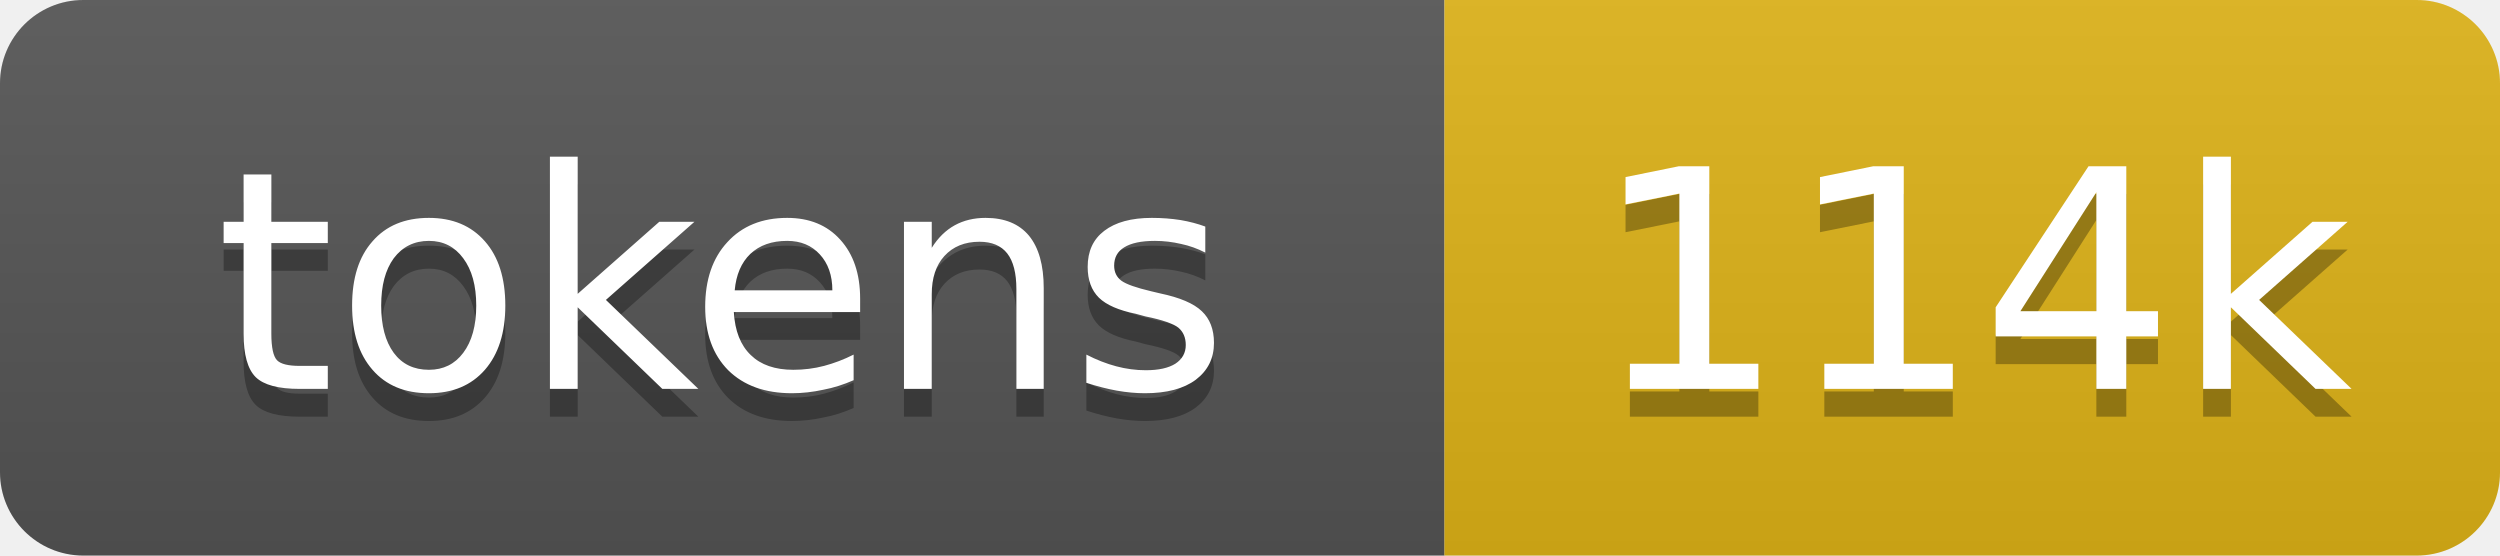
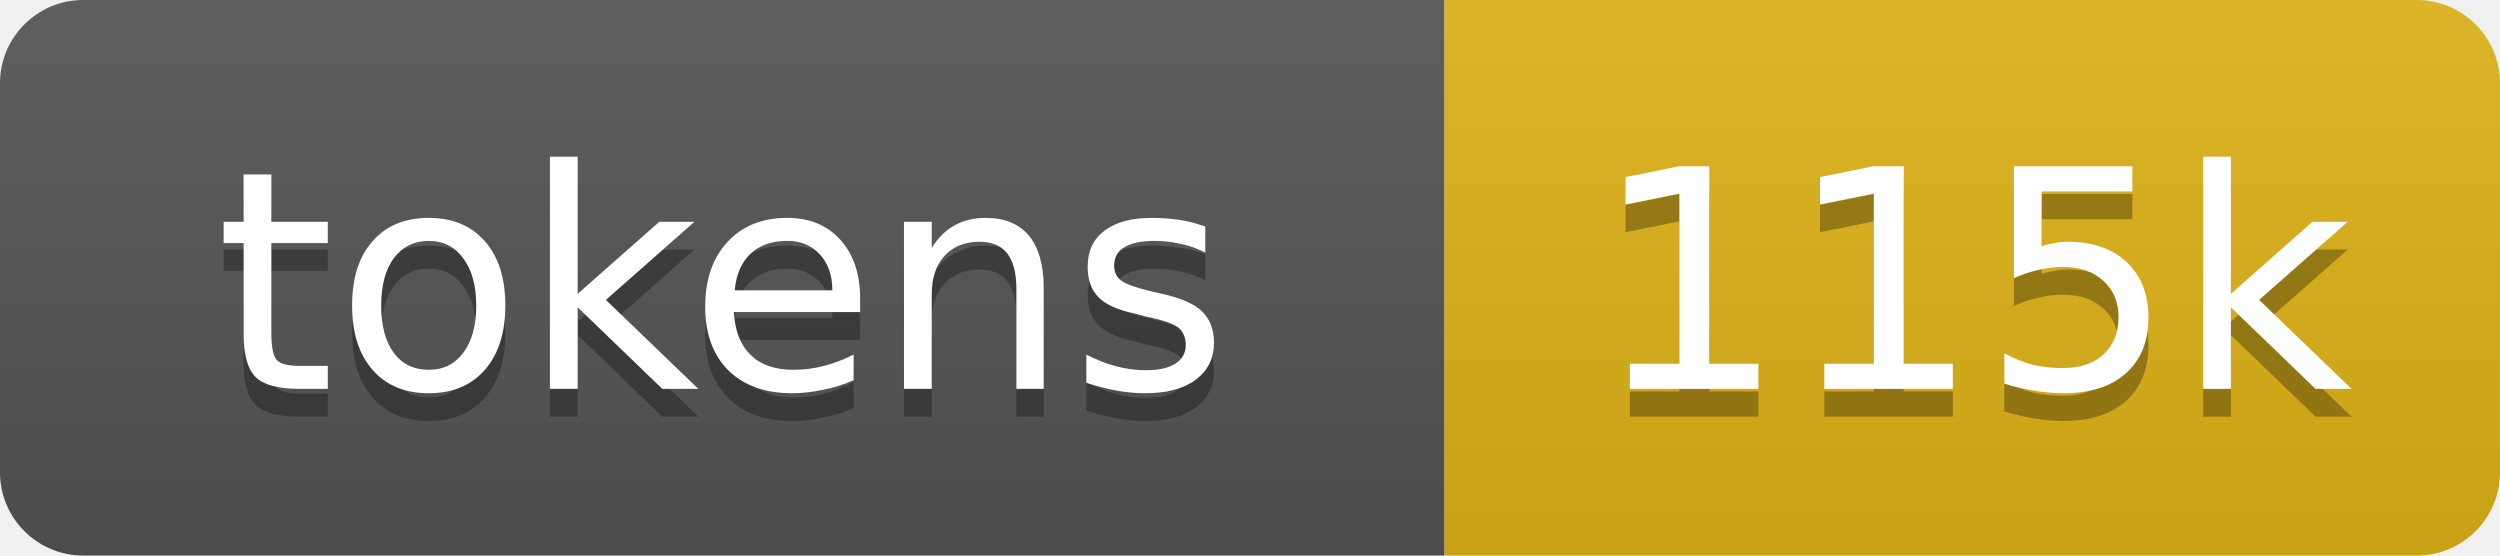
- <svg xmlns="http://www.w3.org/2000/svg" xmlns:xlink="http://www.w3.org/1999/xlink" width="90" height="20" role="img" aria-label="114k tokens, 57% of context window">
+ <svg xmlns="http://www.w3.org/2000/svg" xmlns:xlink="http://www.w3.org/1999/xlink" width="90" height="20" role="img" aria-label="115k tokens, 58% of context window">
  <linearGradient id="s" x2="0" y2="100%">
    <stop offset="0" stop-color="#bbb" stop-opacity=".1" />
    <stop offset="1" stop-opacity=".1" />
  </linearGradient>
  <clipPath id="r">
    <rect width="90" height="20" rx="3" fill="#fff" />
  </clipPath>
  <a xlink:href="https://github.com/nanocoai/nanoclaw/tree/main/repo-tokens">
    <g clip-path="url(#r)">
      <rect width="52" height="20" fill="#555" />
      <rect x="52" width="38" height="20" fill="#dfb317" />
      <rect width="90" height="20" fill="url(#s)" />
      <g fill="#fff" text-anchor="middle" font-family="Verdana,Geneva,DejaVu Sans,sans-serif" font-size="11">
        <text aria-hidden="true" x="26" y="15" fill="#010101" fill-opacity=".3">tokens</text>
        <text x="26" y="14">tokens</text>
-         <text aria-hidden="true" x="71" y="15" fill="#010101" fill-opacity=".3">114k</text>
-         <text x="71" y="14">114k</text>
+         <text aria-hidden="true" x="71" y="15" fill="#010101" fill-opacity=".3">115k</text>
+         <text x="71" y="14">115k</text>
      </g>
    </g>
  </a>
</svg>
